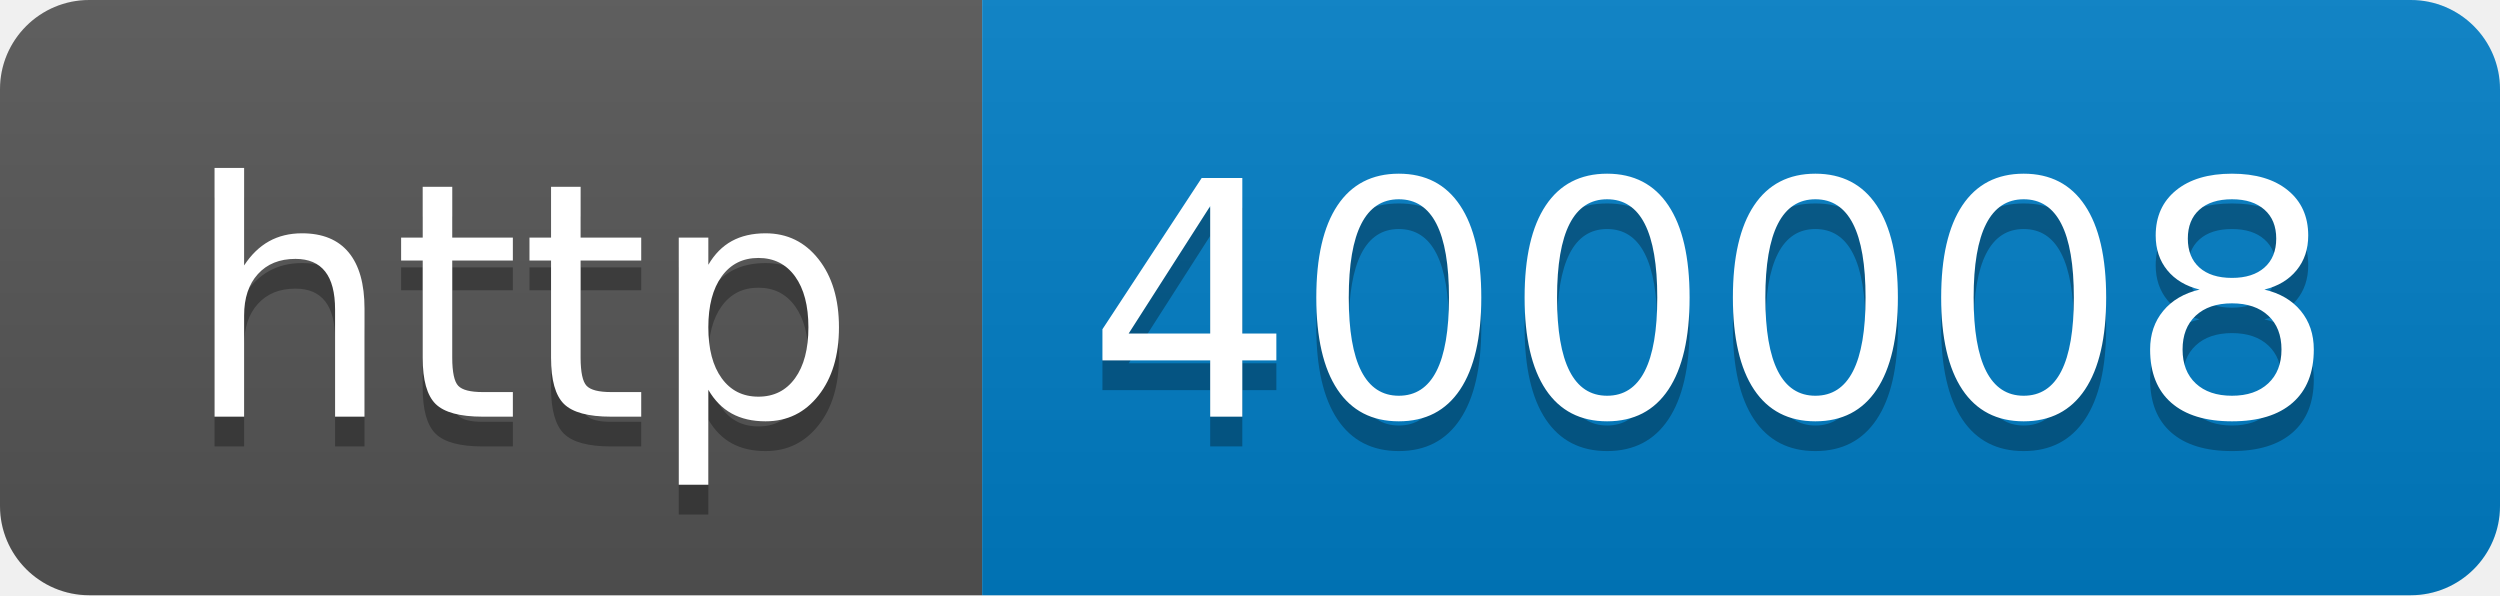
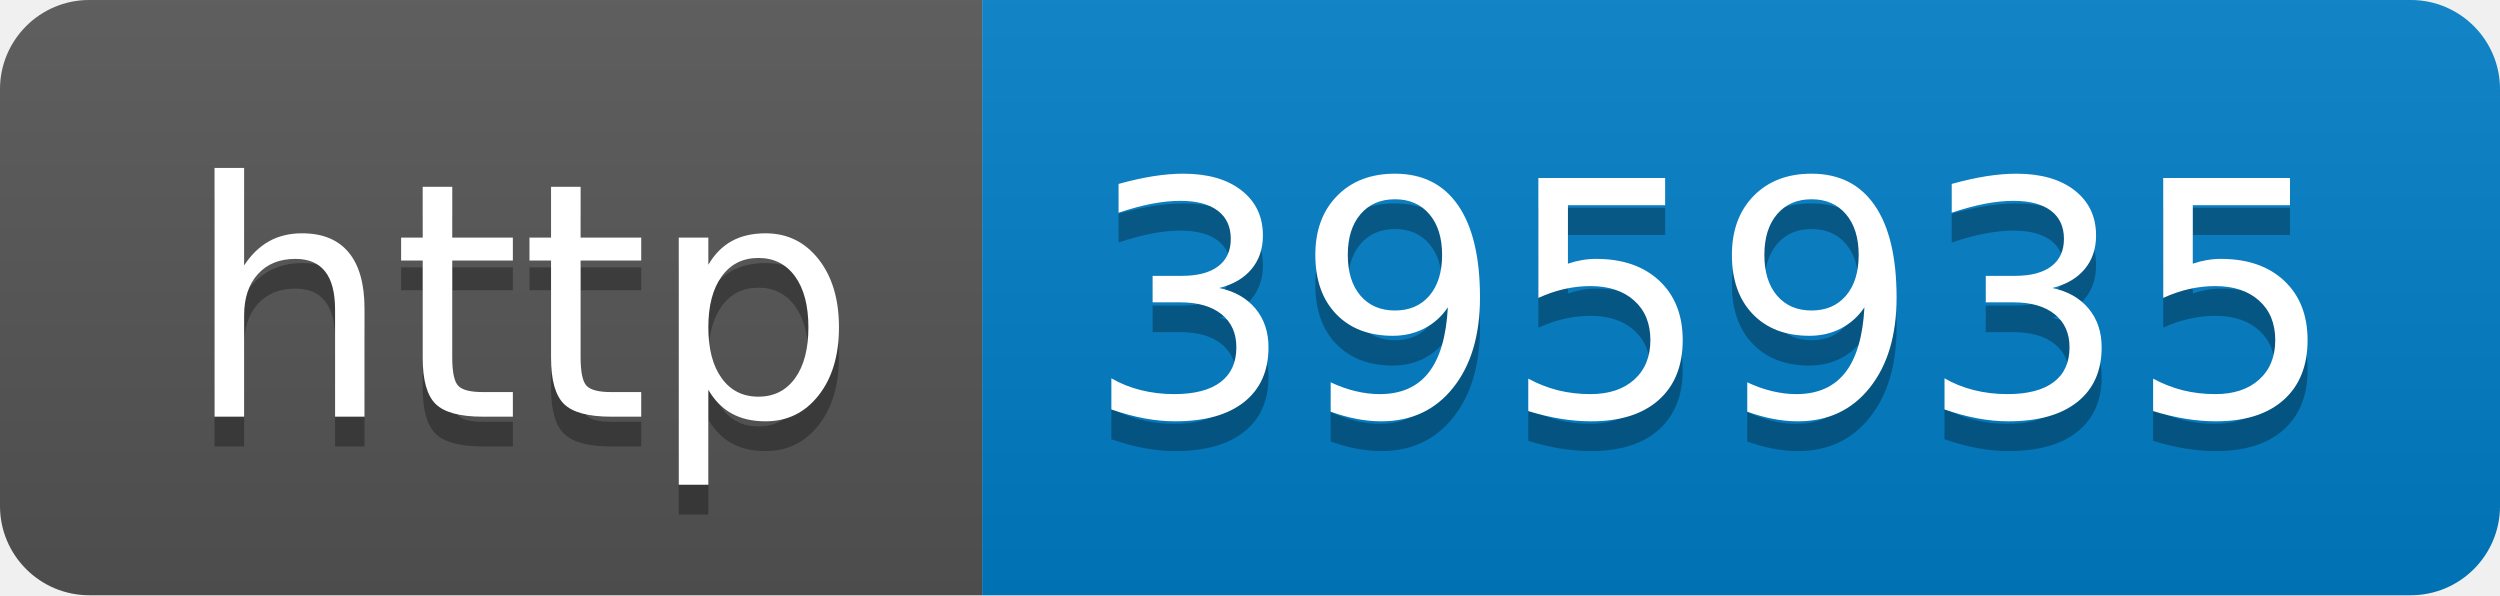
- <svg xmlns="http://www.w3.org/2000/svg" width="84" height="20" role="img" aria-label="http: 400008">
+ <svg xmlns="http://www.w3.org/2000/svg" width="84" height="20" role="img" aria-label="http: 395935">
  <linearGradient id="s" x2="0" y2="100%">
    <stop offset="0" stop-color="#bbb" stop-opacity=".1" />
    <stop offset="1" stop-opacity=".1" />
  </linearGradient>
  <clipPath id="r">
    <rect width="84" height="20" rx="3" fill="#fff" />
  </clipPath>
  <g clip-path="url(#r)">
    <rect width="33" height="20" fill="#555" />
    <rect x="33" width="51" height="20" fill="#007ec6" />
    <rect width="84" height="20" fill="url(#s)" />
  </g>
  <g fill="#fff" text-anchor="middle" font-family="Verdana,Geneva,DejaVu Sans,sans-serif" text-rendering="geometricPrecision" font-size="110">
    <text aria-hidden="true" x="175" y="150" fill="#010101" fill-opacity=".3" transform="scale(.1)" textLength="230">http</text>
    <text x="175" y="140" transform="scale(.1)" fill="#fff" textLength="230">http</text>
-     <text aria-hidden="true" x="575" y="150" fill="#010101" fill-opacity=".3" transform="scale(.1)" textLength="410">400008</text>
-     <text x="575" y="140" transform="scale(.1)" fill="#fff" textLength="410">400008</text>
+     <text aria-hidden="true" x="575" y="150" fill="#010101" fill-opacity=".3" transform="scale(.1)" textLength="410">395935</text>
+     <text x="575" y="140" transform="scale(.1)" fill="#fff" textLength="410">395935</text>
  </g>
</svg>
